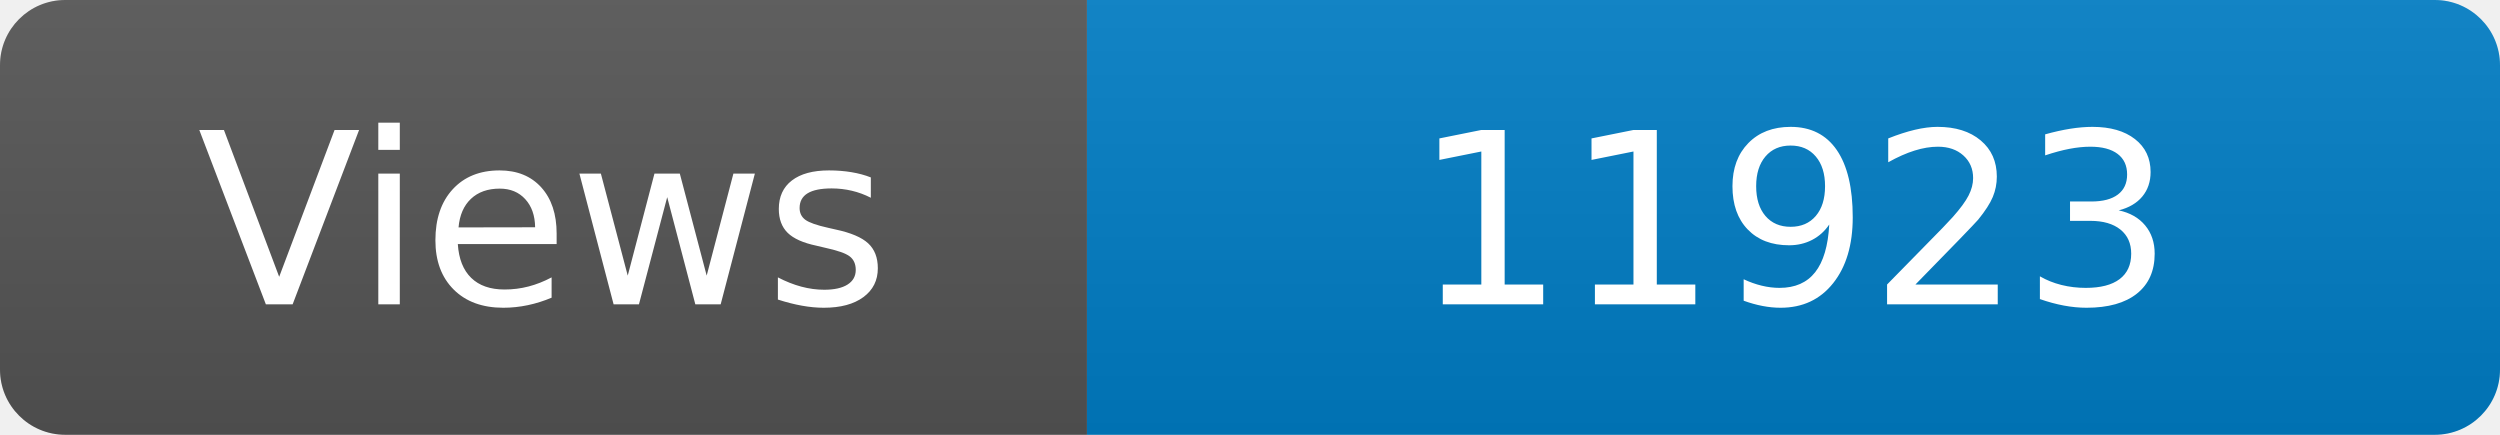
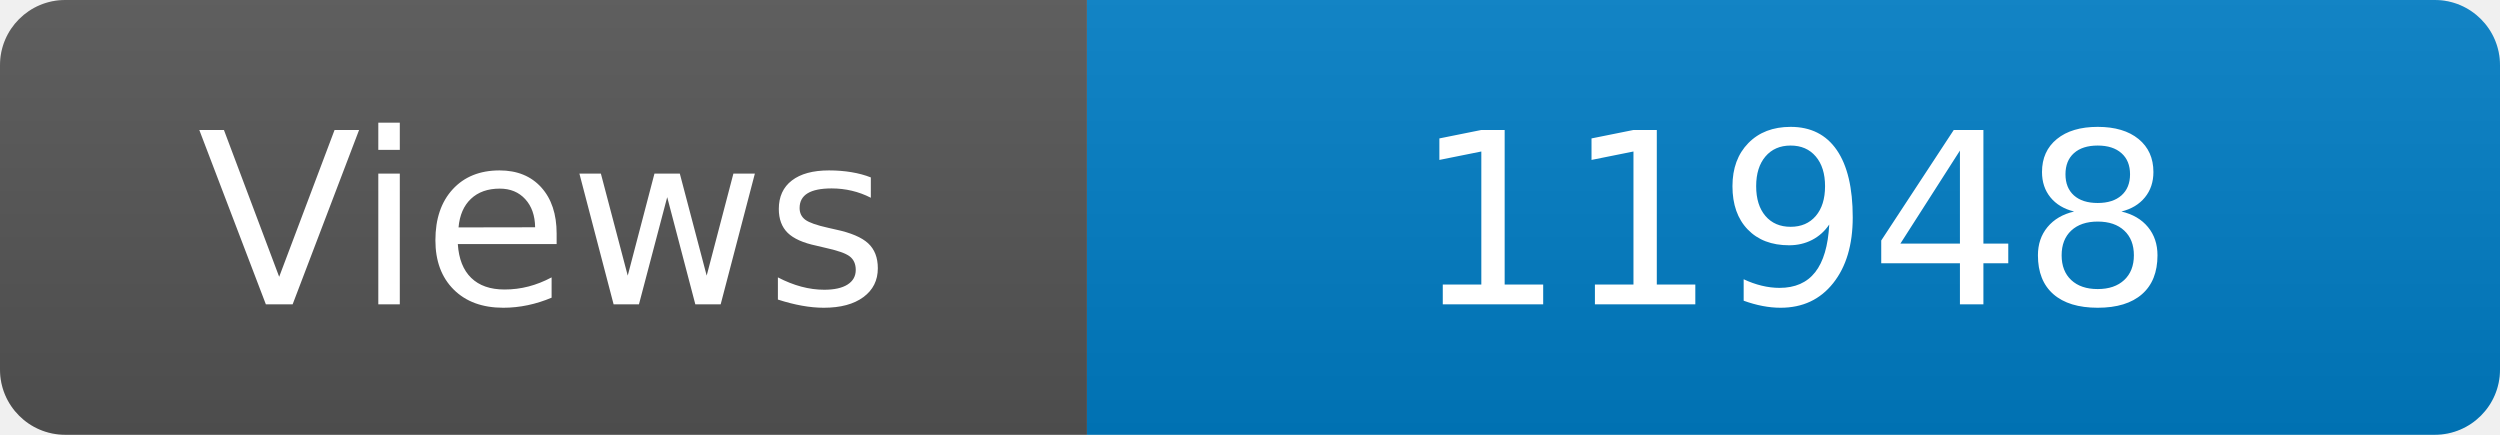
<svg xmlns="http://www.w3.org/2000/svg" width="115" height="20" role="img" aria-label="Maintained?: yes">
  <linearGradient id="s" x2="0" y2="100%">
    <stop offset="0" stop-color="#bbb" stop-opacity=".1" />
    <stop offset="1" stop-opacity=".1" />
  </linearGradient>
  <clipPath id="r">
    <rect width="115" height="20" rx="3" fill="#fff" />
  </clipPath>
  <g clip-path="url(#r)">
    <rect width="50" height="20" fill="#555" />
    <rect x="50" width="160" height="20" fill="#007ec6" />
    <rect width="115" height="20" fill="url(#s)" />
  </g>
  <g fill="#fff" text-anchor="middle" font-family="Verdana,Geneva,DejaVu Sans,sans-serif" font-size="110">
    <text x="250" y="140" transform="scale(.1)" fill="#fff">Views</text>
-     <text x="825" y="140" transform="scale(.1)" fill="#fff">11923</text>
+     <text x="825" y="140" transform="scale(.1)" fill="#fff">11948</text>
  </g>
</svg>
